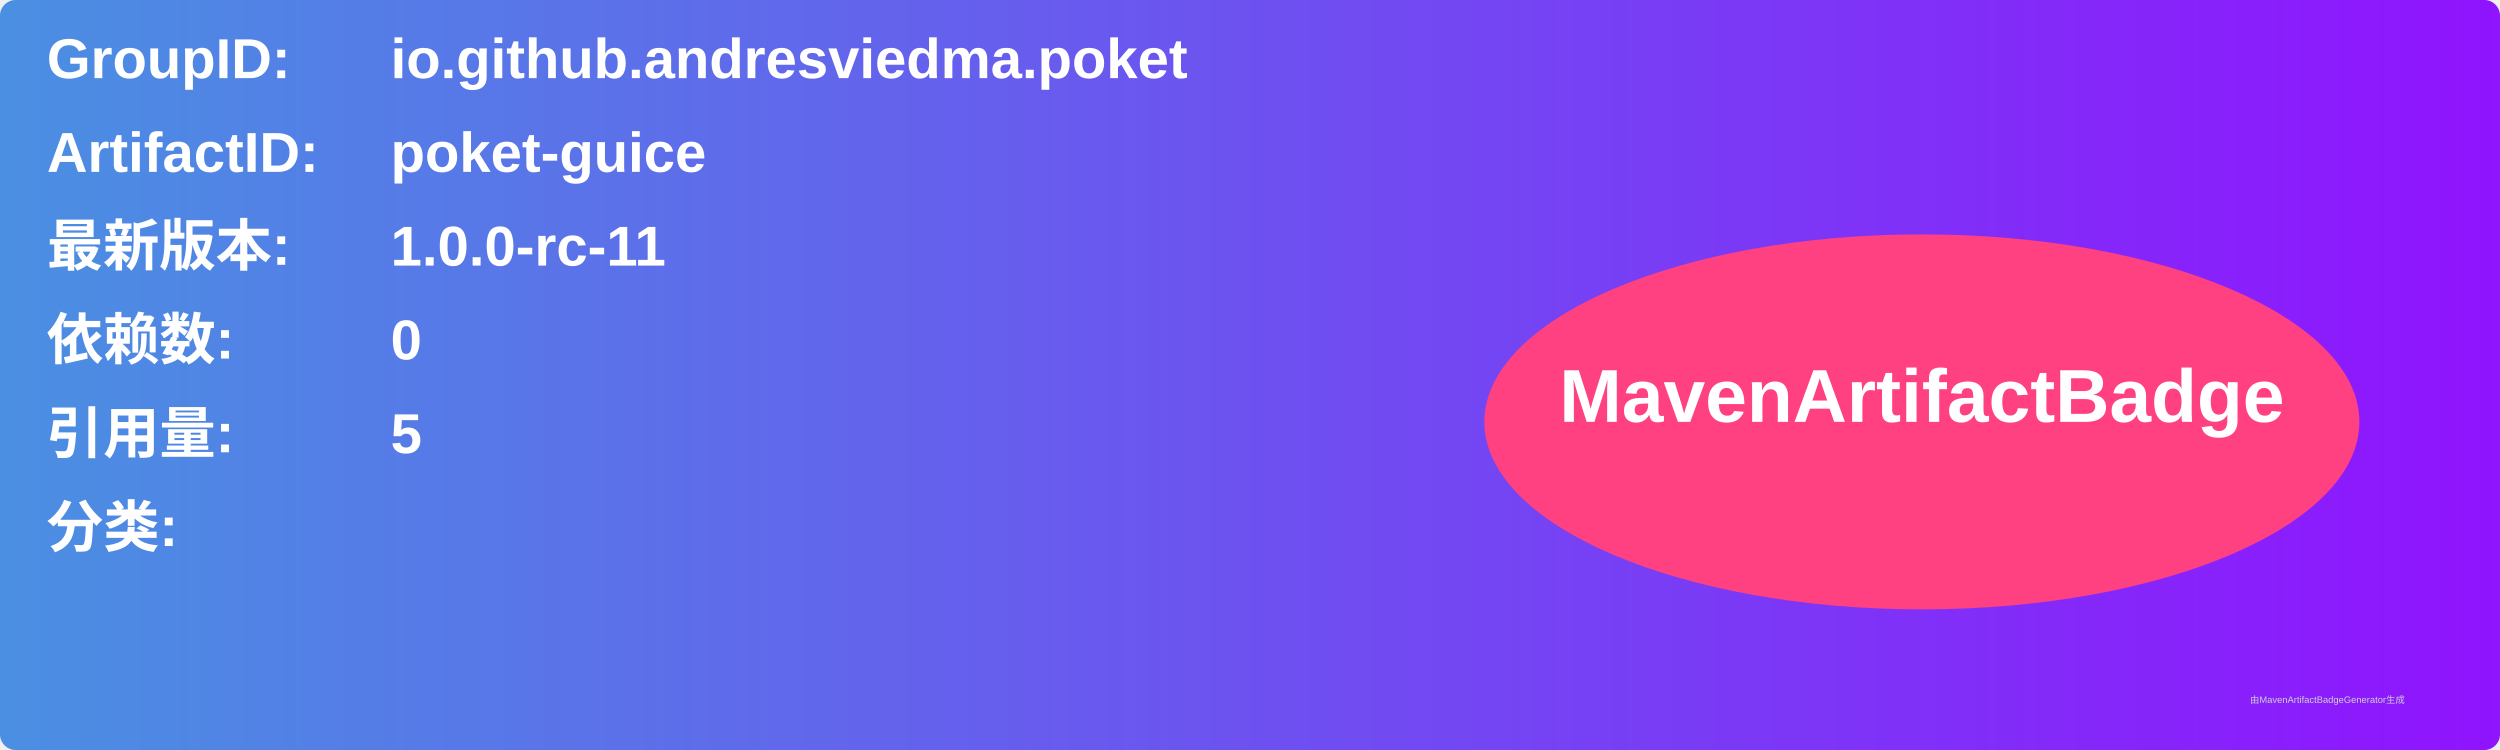
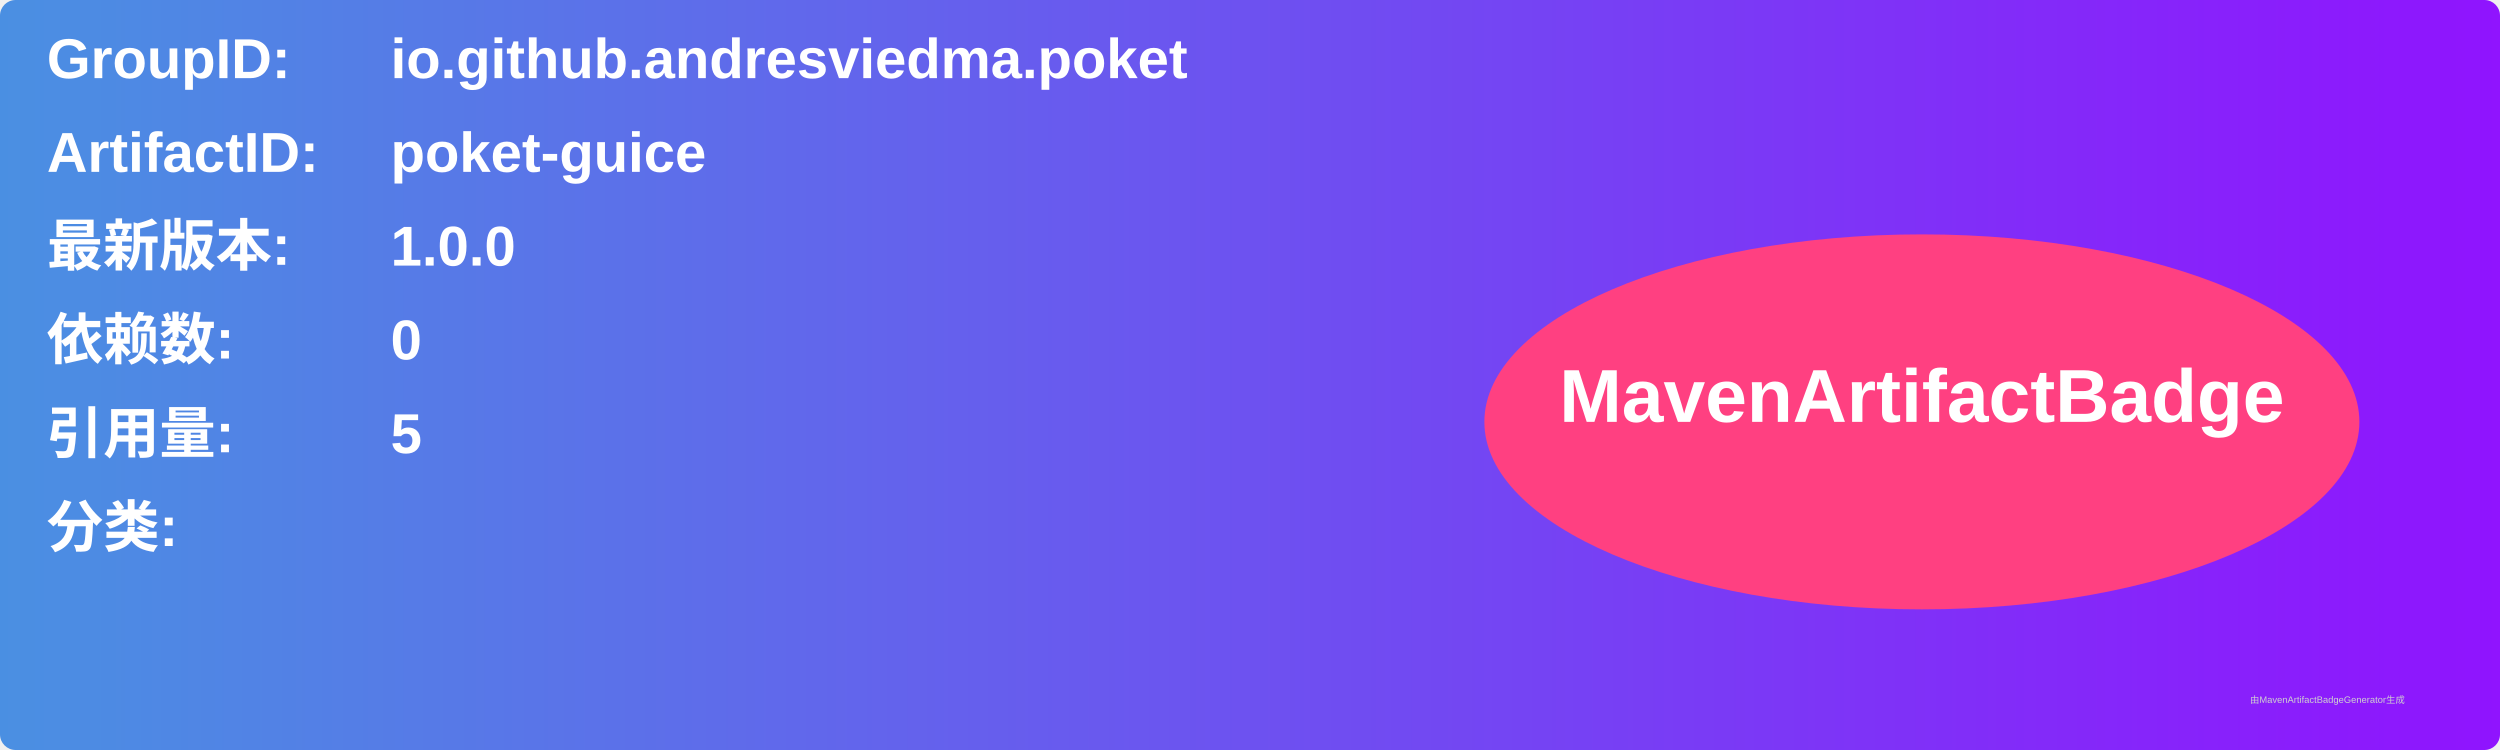
<svg xmlns="http://www.w3.org/2000/svg" width="800" height="240" viewBox="0 0 800 240">
  <linearGradient id="grad" x1="0%" y1="0%" x2="100%" y2="0%">
    <stop offset="0%" stop-color="#4a90e2" />
    <stop offset="100%" stop-color="#9013fe" />
  </linearGradient>
  <rect width="100%" height="100%" rx="5" ry="5" fill="url(#grad)" />
  <g transform="translate(15, 15)">
    <text x="0" y="10" font-family="Arial" font-size="18" fill="white" font-weight="bold" width="260">GroupID:</text>
    <text x="110" y="10" font-family="Arial" font-size="18" fill="white" font-weight="bold" width="460">io.github.andresviedma.poket</text>
    <text x="0" y="40" font-family="Arial" font-size="18" fill="white" font-weight="bold" width="260">ArtifactID:</text>
    <text x="110" y="40" font-family="Arial" font-size="18" fill="white" font-weight="bold" width="460">poket-guice</text>
    <text x="0" y="70" font-family="Arial" font-size="18" fill="white" font-weight="bold">最新版本:</text>
    <text x="110" y="70" font-family="Arial" font-size="18" fill="white" font-weight="bold">
-       <tspan font-weight="bold">1.0.0-rc-11</tspan>
+       <tspan font-weight="bold">1.0.0</tspan>
    </text>
    <text x="0" y="100" font-family="Arial" font-size="18" fill="white" font-weight="bold">依赖数: </text>
    <text x="110" y="100" font-family="Arial" font-size="18" fill="white">
      <tspan font-weight="bold">0</tspan>
    </text>
    <text x="0" y="130" font-family="Arial" font-size="18" fill="white" font-weight="bold">引用量: </text>
    <text x="110" y="130" font-family="Arial" font-size="18" fill="white">
      <tspan font-weight="bold">5</tspan>
    </text>
    <text x="0" y="160" font-family="Arial" font-size="18" fill="white" font-weight="bold">分类:</text>
    <text x="10" y="190" font-family="Arial" font-size="10" fill="white">
      <tspan font-weight="bold" />
    </text>
    <ellipse cx="600" cy="120" rx="140" ry="60" fill="#ff4081" />
    <text x="600" y="120" text-anchor="middle" font-family="Arial" font-size="24" fill="white" font-weight="bold">MavenArtifactBadge</text>
  </g>
  <text x="720" y="225" font-family="Arial" font-size="3" fill="#d0d0d0">由MavenArtifactBadgeGenerator生成</text>
</svg>
